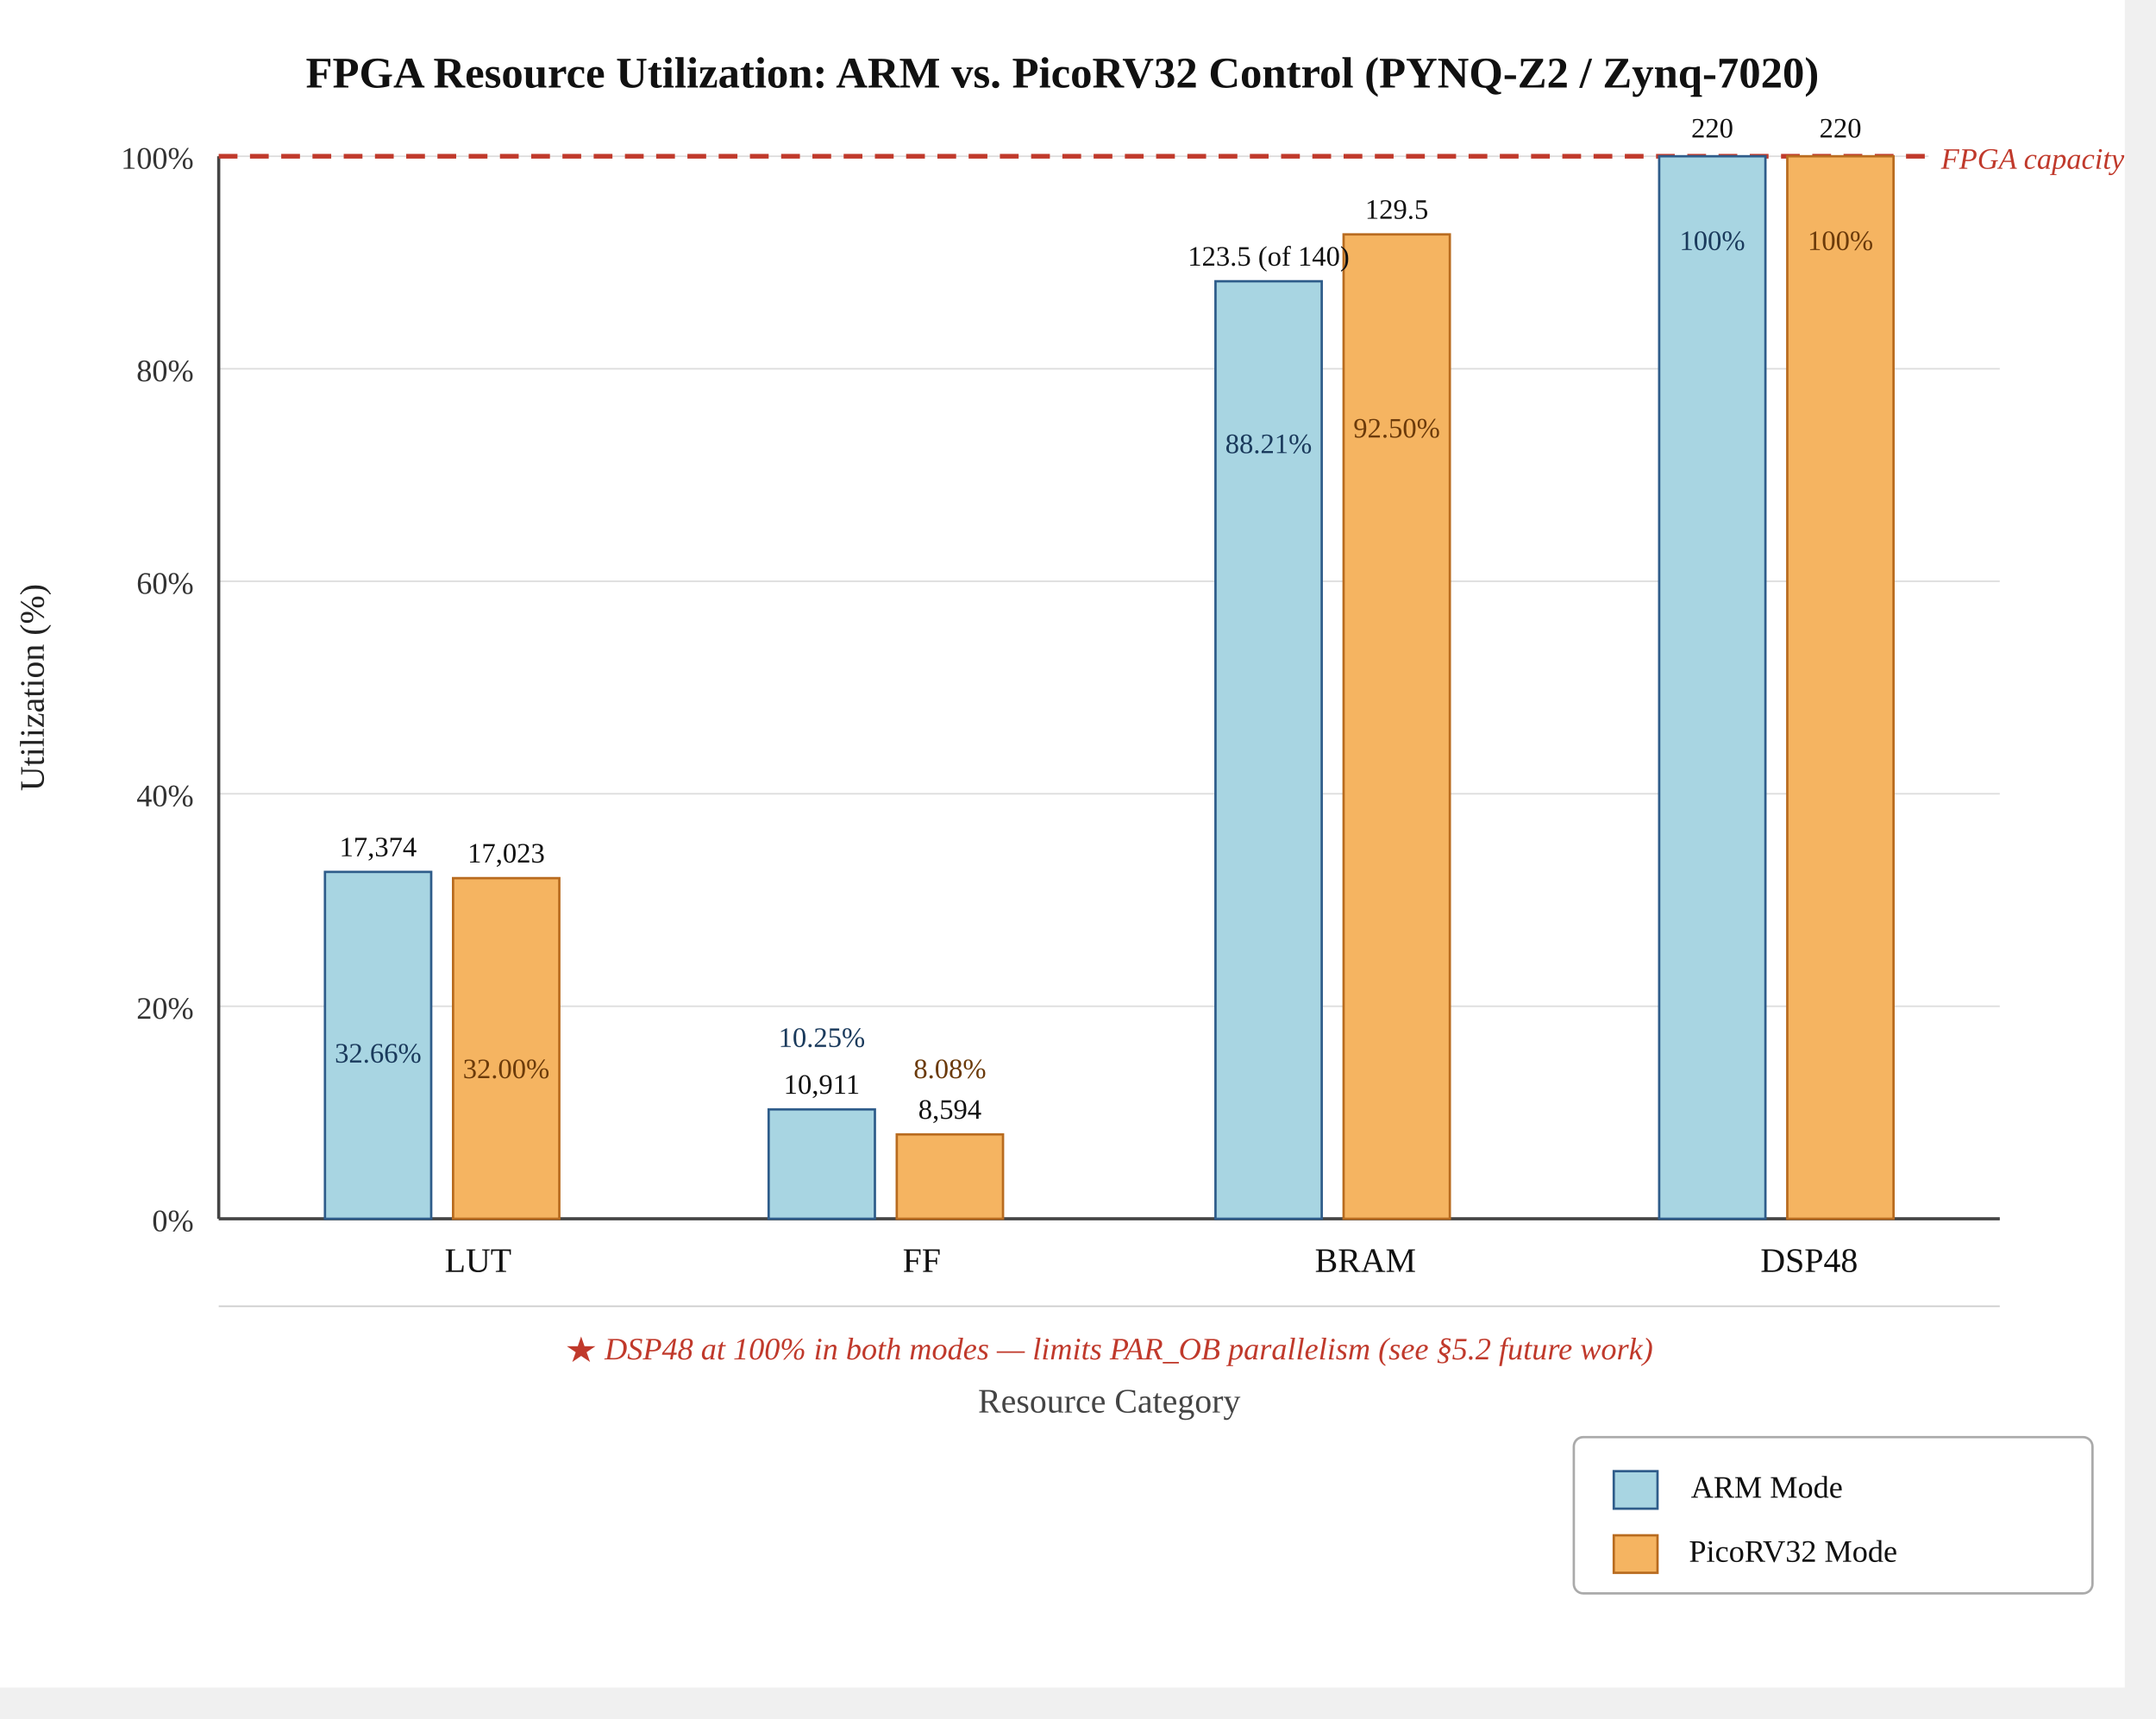
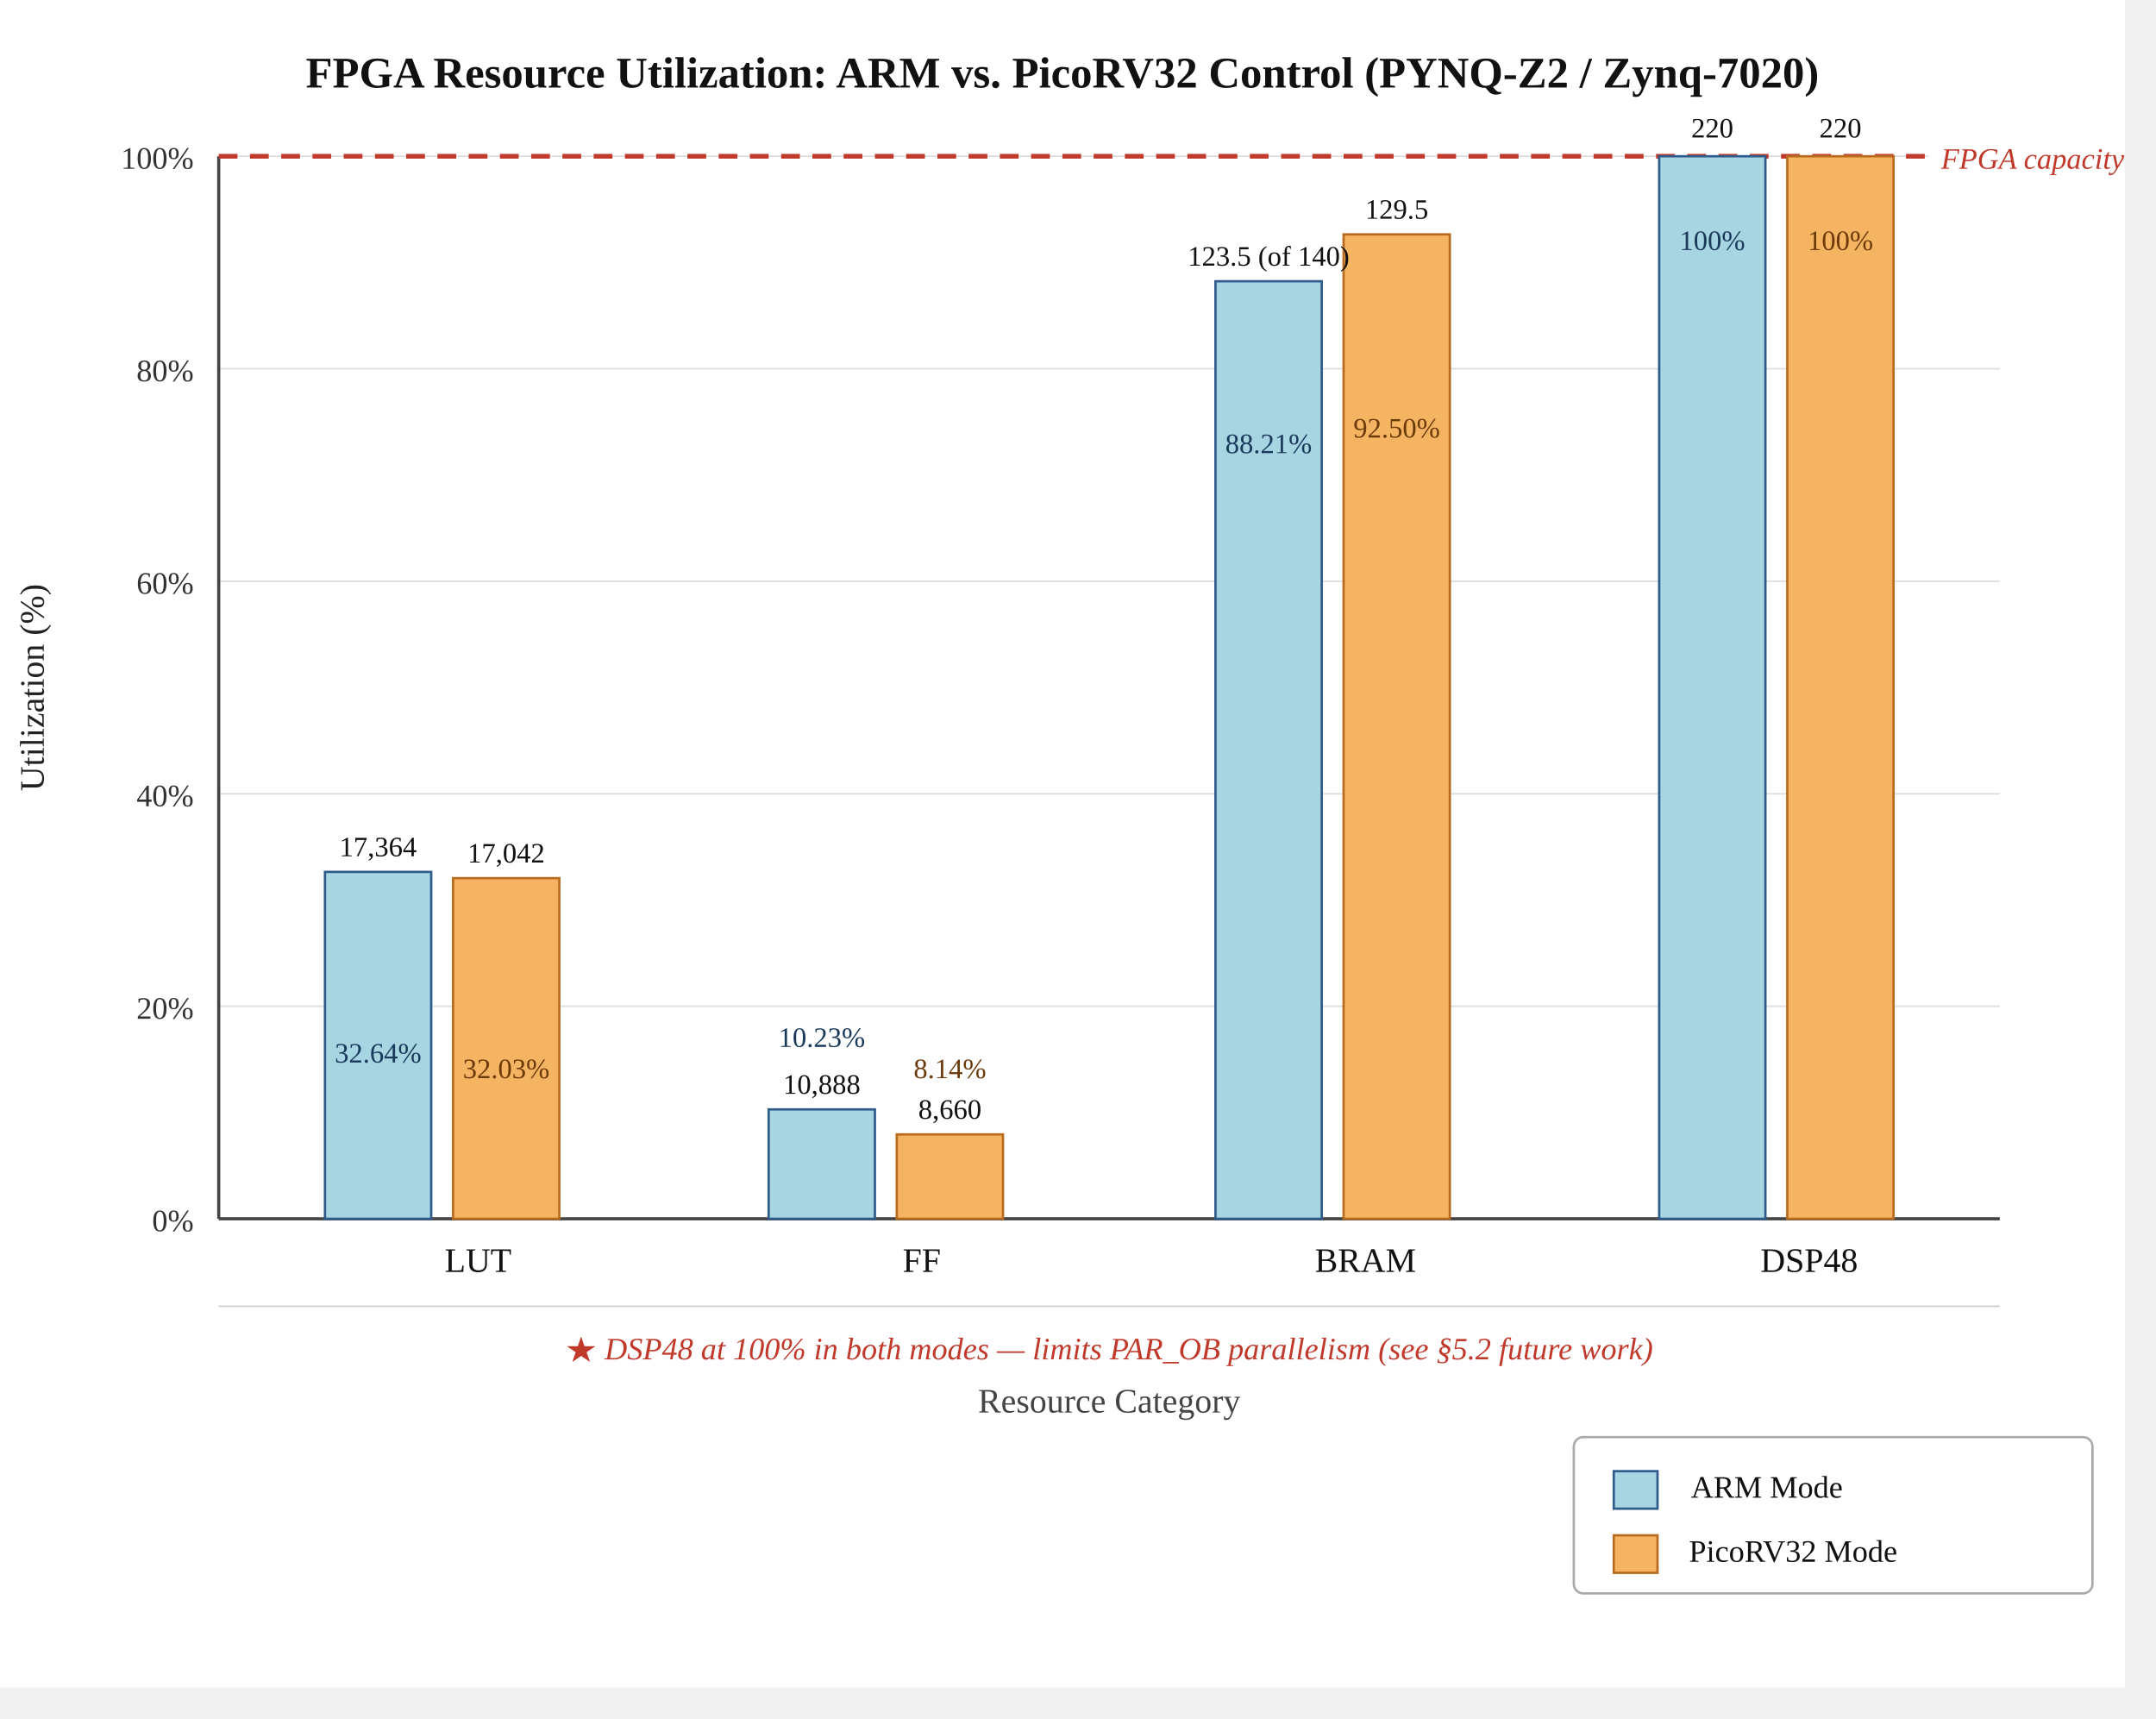
<svg xmlns="http://www.w3.org/2000/svg" width="100%" viewBox="0 0 690 550" role="img" style="" version="1.1" id="svg72">
  <defs id="defs34">
    <marker id="arrow" viewBox="0 0 10 10" refX="8" refY="5" markerWidth="6" markerHeight="6" orient="auto-start-reverse">
      <path d="M2 1L8 5L2 9" fill="none" stroke="context-stroke" stroke-width="1.5" stroke-linecap="round" stroke-linejoin="round" id="path1" />
    </marker>
    <mask id="imagine-text-gaps-p1e186" maskUnits="userSpaceOnUse">
      <rect x="0" y="0" width="690" height="550" fill="white" id="rect1" />
      <rect x="93.05" y="13.067" width="493.899" height="19.976" fill="black" rx="2" id="rect2" />
      <rect x="-37.177" y="-11.89" width="74.354" height="16.933" fill="black" rx="2" id="rect3" />
      <rect x="44.662" y="382.871" width="21.338" height="15.411" fill="black" rx="2" id="rect4" />
      <rect x="39.657" y="314.871" width="26.343" height="15.411" fill="black" rx="2" id="rect5" />
      <rect x="39.657" y="246.871" width="26.343" height="15.411" fill="black" rx="2" id="rect6" />
      <rect x="39.657" y="178.871" width="26.343" height="15.411" fill="black" rx="2" id="rect7" />
      <rect x="39.657" y="110.871" width="26.343" height="15.411" fill="black" rx="2" id="rect8" />
      <rect x="34.653" y="42.871" width="31.347" height="15.411" fill="black" rx="2" id="rect9" />
      <rect x="617.2" y="42.871" width="66.781" height="15.411" fill="black" rx="2" id="rect10" />
      <rect x="104.634" y="263.632" width="32.733" height="14.65" fill="black" rx="2" id="rect11" />
      <rect x="145.634" y="293.632" width="32.733" height="14.65" fill="black" rx="2" id="rect12" />
      <rect x="103.137" y="329.632" width="35.725" height="14.65" fill="black" rx="2" id="rect13" />
      <rect x="144.137" y="342.632" width="35.725" height="14.65" fill="black" rx="2" id="rect14" />
      <rect x="138.299" y="395.11" width="29.402" height="16.933" fill="black" rx="2" id="rect15" />
      <rect x="246.634" y="339.632" width="32.733" height="14.65" fill="black" rx="2" id="rect16" />
      <rect x="287.803" y="354.632" width="32.395" height="14.65" fill="black" rx="2" id="rect17" />
      <rect x="245.137" y="324.632" width="35.725" height="14.65" fill="black" rx="2" id="rect18" />
      <rect x="288.386" y="341.632" width="31.228" height="14.65" fill="black" rx="2" id="rect19" />
      <rect x="284.88" y="395.11" width="20.24" height="16.933" fill="black" rx="2" id="rect20" />
      <rect x="379.524" y="74.632" width="52.952" height="14.65" fill="black" rx="2" id="rect21" />
      <rect x="426.39" y="267.632" width="41.219" height="14.65" fill="black" rx="2" id="rect22" />
      <rect x="388.137" y="134.632" width="35.725" height="14.65" fill="black" rx="2" id="rect23" />
      <rect x="429.137" y="329.632" width="35.725" height="14.65" fill="black" rx="2" id="rect24" />
      <rect x="416.796" y="395.11" width="40.408" height="16.933" fill="black" rx="2" id="rect25" />
      <rect x="537.255" y="33.632" width="21.491" height="14.65" fill="black" rx="2" id="rect26" />
      <rect x="578.255" y="33.632" width="21.491" height="14.65" fill="black" rx="2" id="rect27" />
      <rect x="533.51" y="69.632" width="28.98" height="14.65" fill="black" rx="2" id="rect28" />
      <rect x="574.51" y="69.632" width="28.98" height="14.65" fill="black" rx="2" id="rect29" />
      <rect x="559.396" y="395.11" width="39.208" height="16.933" fill="black" rx="2" id="rect30" />
      <rect x="486" y="65.871" width="56.654" height="15.411" fill="black" rx="2" id="rect31" />
      <rect x="486" y="83.871" width="74.743" height="15.411" fill="black" rx="2" id="rect32" />
      <rect x="178.885" y="423.11" width="352.231" height="16.933" fill="black" rx="2" id="rect33" />
      <rect x="308.956" y="440.11" width="92.088" height="16.933" fill="black" rx="2" id="rect34" />
    </mask>
  </defs>
  <rect x="0" y="0" width="680" height="540" fill="white" style="fill:rgb(255, 255, 255);stroke:none;color:rgb(251, 251, 254);stroke-width:1px;stroke-linecap:butt;stroke-linejoin:miter;opacity:1;font-family:&quot;Anthropic Sans&quot;, -apple-system, BlinkMacSystemFont, &quot;Segoe UI&quot;, sans-serif;font-size:16px;font-weight:400;text-anchor:start;dominant-baseline:auto" id="rect35" />
  <text x="340" y="28" text-anchor="middle" font-family="'Times New Roman', 'Computer Modern', Georgia, serif" font-size="14" font-weight="bold" fill="#111111" style="fill:rgb(17, 17, 17);stroke:none;color:rgb(251, 251, 254);stroke-width:1px;stroke-linecap:butt;stroke-linejoin:miter;opacity:1;font-family:&quot;Times New Roman&quot;, &quot;Computer Modern&quot;, Georgia, serif;font-size:14px;font-weight:700;text-anchor:middle;dominant-baseline:auto" id="text35">FPGA Resource Utilization: ARM vs. PicoRV32 Control (PYNQ-Z2 / Zynq-7020)</text>
  <text transform="translate(14, 220) rotate(-90)" text-anchor="middle" font-family="'Times New Roman', 'Computer Modern', Georgia, serif" font-size="11" fill="#222222" style="fill:rgb(34, 34, 34);stroke:none;color:rgb(251, 251, 254);stroke-width:1px;stroke-linecap:butt;stroke-linejoin:miter;opacity:1;font-family:&quot;Times New Roman&quot;, &quot;Computer Modern&quot;, Georgia, serif;font-size:11px;font-weight:400;text-anchor:middle;dominant-baseline:auto" id="text36">Utilization (%)</text>
  <line x1="70" y1="390" x2="640" y2="390" stroke="#CCCCCC" stroke-width="0.75" style="fill:rgb(0, 0, 0);stroke:rgb(204, 204, 204);color:rgb(251, 251, 254);stroke-width:0.75px;stroke-linecap:butt;stroke-linejoin:miter;opacity:1;font-family:&quot;Anthropic Sans&quot;, -apple-system, BlinkMacSystemFont, &quot;Segoe UI&quot;, sans-serif;font-size:16px;font-weight:400;text-anchor:start;dominant-baseline:auto" id="line36" />
  <line x1="70" y1="322" x2="640" y2="322" stroke="#DDDDDD" stroke-width="0.5" style="fill:rgb(0, 0, 0);stroke:rgb(221, 221, 221);color:rgb(251, 251, 254);stroke-width:0.5px;stroke-linecap:butt;stroke-linejoin:miter;opacity:1;font-family:&quot;Anthropic Sans&quot;, -apple-system, BlinkMacSystemFont, &quot;Segoe UI&quot;, sans-serif;font-size:16px;font-weight:400;text-anchor:start;dominant-baseline:auto" id="line37" />
  <line x1="70" y1="254" x2="640" y2="254" stroke="#DDDDDD" stroke-width="0.5" style="fill:rgb(0, 0, 0);stroke:rgb(221, 221, 221);color:rgb(251, 251, 254);stroke-width:0.5px;stroke-linecap:butt;stroke-linejoin:miter;opacity:1;font-family:&quot;Anthropic Sans&quot;, -apple-system, BlinkMacSystemFont, &quot;Segoe UI&quot;, sans-serif;font-size:16px;font-weight:400;text-anchor:start;dominant-baseline:auto" id="line38" />
  <line x1="70" y1="186" x2="640" y2="186" stroke="#DDDDDD" stroke-width="0.5" style="fill:rgb(0, 0, 0);stroke:rgb(221, 221, 221);color:rgb(251, 251, 254);stroke-width:0.5px;stroke-linecap:butt;stroke-linejoin:miter;opacity:1;font-family:&quot;Anthropic Sans&quot;, -apple-system, BlinkMacSystemFont, &quot;Segoe UI&quot;, sans-serif;font-size:16px;font-weight:400;text-anchor:start;dominant-baseline:auto" id="line39" />
  <line x1="70" y1="118" x2="640" y2="118" stroke="#DDDDDD" stroke-width="0.5" style="fill:rgb(0, 0, 0);stroke:rgb(221, 221, 221);color:rgb(251, 251, 254);stroke-width:0.5px;stroke-linecap:butt;stroke-linejoin:miter;opacity:1;font-family:&quot;Anthropic Sans&quot;, -apple-system, BlinkMacSystemFont, &quot;Segoe UI&quot;, sans-serif;font-size:16px;font-weight:400;text-anchor:start;dominant-baseline:auto" id="line40" />
  <line x1="70" y1="50" x2="640" y2="50" stroke="#DDDDDD" stroke-width="0.5" mask="url(#imagine-text-gaps-p1e186)" style="fill:rgb(0, 0, 0);stroke:rgb(221, 221, 221);color:rgb(251, 251, 254);stroke-width:0.5px;stroke-linecap:butt;stroke-linejoin:miter;opacity:1;font-family:&quot;Anthropic Sans&quot;, -apple-system, BlinkMacSystemFont, &quot;Segoe UI&quot;, sans-serif;font-size:16px;font-weight:400;text-anchor:start;dominant-baseline:auto" id="line41" />
  <text x="62" y="394" text-anchor="end" font-family="'Times New Roman', 'Computer Modern', Georgia, serif" font-size="10" fill="#333333" style="fill:rgb(51, 51, 51);stroke:none;color:rgb(251, 251, 254);stroke-width:1px;stroke-linecap:butt;stroke-linejoin:miter;opacity:1;font-family:&quot;Times New Roman&quot;, &quot;Computer Modern&quot;, Georgia, serif;font-size:10px;font-weight:400;text-anchor:end;dominant-baseline:auto" id="text41">0%</text>
  <text x="62" y="326" text-anchor="end" font-family="'Times New Roman', 'Computer Modern', Georgia, serif" font-size="10" fill="#333333" style="fill:rgb(51, 51, 51);stroke:none;color:rgb(251, 251, 254);stroke-width:1px;stroke-linecap:butt;stroke-linejoin:miter;opacity:1;font-family:&quot;Times New Roman&quot;, &quot;Computer Modern&quot;, Georgia, serif;font-size:10px;font-weight:400;text-anchor:end;dominant-baseline:auto" id="text42">20%</text>
  <text x="62" y="258" text-anchor="end" font-family="'Times New Roman', 'Computer Modern', Georgia, serif" font-size="10" fill="#333333" style="fill:rgb(51, 51, 51);stroke:none;color:rgb(251, 251, 254);stroke-width:1px;stroke-linecap:butt;stroke-linejoin:miter;opacity:1;font-family:&quot;Times New Roman&quot;, &quot;Computer Modern&quot;, Georgia, serif;font-size:10px;font-weight:400;text-anchor:end;dominant-baseline:auto" id="text43">40%</text>
  <text x="62" y="190" text-anchor="end" font-family="'Times New Roman', 'Computer Modern', Georgia, serif" font-size="10" fill="#333333" style="fill:rgb(51, 51, 51);stroke:none;color:rgb(251, 251, 254);stroke-width:1px;stroke-linecap:butt;stroke-linejoin:miter;opacity:1;font-family:&quot;Times New Roman&quot;, &quot;Computer Modern&quot;, Georgia, serif;font-size:10px;font-weight:400;text-anchor:end;dominant-baseline:auto" id="text44">60%</text>
  <text x="62" y="122" text-anchor="end" font-family="'Times New Roman', 'Computer Modern', Georgia, serif" font-size="10" fill="#333333" style="fill:rgb(51, 51, 51);stroke:none;color:rgb(251, 251, 254);stroke-width:1px;stroke-linecap:butt;stroke-linejoin:miter;opacity:1;font-family:&quot;Times New Roman&quot;, &quot;Computer Modern&quot;, Georgia, serif;font-size:10px;font-weight:400;text-anchor:end;dominant-baseline:auto" id="text45">80%</text>
  <text x="62" y="54" text-anchor="end" font-family="'Times New Roman', 'Computer Modern', Georgia, serif" font-size="10" fill="#333333" style="fill:rgb(51, 51, 51);stroke:none;color:rgb(251, 251, 254);stroke-width:1px;stroke-linecap:butt;stroke-linejoin:miter;opacity:1;font-family:&quot;Times New Roman&quot;, &quot;Computer Modern&quot;, Georgia, serif;font-size:10px;font-weight:400;text-anchor:end;dominant-baseline:auto" id="text46">100%</text>
  <line x1="70" y1="50" x2="70" y2="390" stroke="#444444" stroke-width="1" style="fill:rgb(0, 0, 0);stroke:rgb(68, 68, 68);color:rgb(251, 251, 254);stroke-width:1px;stroke-linecap:butt;stroke-linejoin:miter;opacity:1;font-family:&quot;Anthropic Sans&quot;, -apple-system, BlinkMacSystemFont, &quot;Segoe UI&quot;, sans-serif;font-size:16px;font-weight:400;text-anchor:start;dominant-baseline:auto" id="line46" />
  <line x1="70" y1="390" x2="640" y2="390" stroke="#444444" stroke-width="1" style="fill:rgb(0, 0, 0);stroke:rgb(68, 68, 68);color:rgb(251, 251, 254);stroke-width:1px;stroke-linecap:butt;stroke-linejoin:miter;opacity:1;font-family:&quot;Anthropic Sans&quot;, -apple-system, BlinkMacSystemFont, &quot;Segoe UI&quot;, sans-serif;font-size:16px;font-weight:400;text-anchor:start;dominant-baseline:auto" id="line47" />
  <line x1="70" y1="50" x2="640" y2="50" stroke="#C0392B" stroke-width="1.5" stroke-dasharray="6,4" mask="url(#imagine-text-gaps-p1e186)" style="fill:rgb(0, 0, 0);stroke:rgb(192, 57, 43);color:rgb(251, 251, 254);stroke-width:1.5px;stroke-dasharray:6px, 4px;stroke-linecap:butt;stroke-linejoin:miter;opacity:1;font-family:&quot;Anthropic Sans&quot;, -apple-system, BlinkMacSystemFont, &quot;Segoe UI&quot;, sans-serif;font-size:16px;font-weight:400;text-anchor:start;dominant-baseline:auto" id="line48" />
  <text x="621.2" y="54" text-anchor="start" font-family="'Times New Roman', 'Computer Modern', Georgia, serif" font-size="9.5" font-style="italic" fill="#C0392B" style="fill:rgb(192, 57, 43);stroke:none;color:rgb(251, 251, 254);stroke-width:1px;stroke-linecap:butt;stroke-linejoin:miter;opacity:1;font-family:&quot;Times New Roman&quot;, &quot;Computer Modern&quot;, Georgia, serif;font-size:9.5px;font-weight:400;font-style:italic;text-anchor:start;dominant-baseline:auto" id="text48">FPGA capacity</text>
  <rect x="104" y="279" width="34" height="111" fill="#A8D5E2" stroke="#2E5C8A" stroke-width="0.75" style="fill:rgb(168, 213, 226);stroke:rgb(46, 92, 138);color:rgb(251, 251, 254);stroke-width:0.75px;stroke-linecap:butt;stroke-linejoin:miter;opacity:1;font-family:&quot;Anthropic Sans&quot;, -apple-system, BlinkMacSystemFont, &quot;Segoe UI&quot;, sans-serif;font-size:16px;font-weight:400;text-anchor:start;dominant-baseline:auto" id="rect48" />
  <rect x="145" y="281" width="34" height="109" fill="#F5B461" stroke="#B86B1F" stroke-width="0.75" style="fill:rgb(245, 180, 97);stroke:rgb(184, 107, 31);color:rgb(251, 251, 254);stroke-width:0.75px;stroke-linecap:butt;stroke-linejoin:miter;opacity:1;font-family:&quot;Anthropic Sans&quot;, -apple-system, BlinkMacSystemFont, &quot;Segoe UI&quot;, sans-serif;font-size:16px;font-weight:400;text-anchor:start;dominant-baseline:auto" id="rect49" />
-   <text x="121" y="274" text-anchor="middle" font-family="'Times New Roman', 'Computer Modern', Georgia, serif" font-size="9" fill="#111111" style="fill:rgb(17, 17, 17);stroke:none;color:rgb(251, 251, 254);stroke-width:1px;stroke-linecap:butt;stroke-linejoin:miter;opacity:1;font-family:&quot;Times New Roman&quot;, &quot;Computer Modern&quot;, Georgia, serif;font-size:9px;font-weight:400;text-anchor:middle;dominant-baseline:auto" id="text49">17,374</text>
-   <text x="162" y="276" text-anchor="middle" font-family="'Times New Roman', 'Computer Modern', Georgia, serif" font-size="9" fill="#111111" style="fill:rgb(17, 17, 17);stroke:none;color:rgb(251, 251, 254);stroke-width:1px;stroke-linecap:butt;stroke-linejoin:miter;opacity:1;font-family:&quot;Times New Roman&quot;, &quot;Computer Modern&quot;, Georgia, serif;font-size:9px;font-weight:400;text-anchor:middle;dominant-baseline:auto" id="text50">17,023</text>
-   <text x="121" y="340" text-anchor="middle" font-family="'Times New Roman', 'Computer Modern', Georgia, serif" font-size="9" fill="#1A3A5C" style="fill:rgb(26, 58, 92);stroke:none;color:rgb(251, 251, 254);stroke-width:1px;stroke-linecap:butt;stroke-linejoin:miter;opacity:1;font-family:&quot;Times New Roman&quot;, &quot;Computer Modern&quot;, Georgia, serif;font-size:9px;font-weight:400;text-anchor:middle;dominant-baseline:auto" id="text51">32.66%</text>
-   <text x="162" y="345" text-anchor="middle" font-family="'Times New Roman', 'Computer Modern', Georgia, serif" font-size="9" fill="#6B3A0A" style="fill:rgb(107, 58, 10);stroke:none;color:rgb(251, 251, 254);stroke-width:1px;stroke-linecap:butt;stroke-linejoin:miter;opacity:1;font-family:&quot;Times New Roman&quot;, &quot;Computer Modern&quot;, Georgia, serif;font-size:9px;font-weight:400;text-anchor:middle;dominant-baseline:auto" id="text52">32.00%</text>
+   <text x="121" y="274" text-anchor="middle" font-family="'Times New Roman', 'Computer Modern', Georgia, serif" font-size="9" fill="#111111" style="fill:rgb(17, 17, 17);stroke:none;color:rgb(251, 251, 254);stroke-width:1px;stroke-linecap:butt;stroke-linejoin:miter;opacity:1;font-family:&quot;Times New Roman&quot;, &quot;Computer Modern&quot;, Georgia, serif;font-size:9px;font-weight:400;text-anchor:middle;dominant-baseline:auto" id="text49">17,364</text>
+   <text x="162" y="276" text-anchor="middle" font-family="'Times New Roman', 'Computer Modern', Georgia, serif" font-size="9" fill="#111111" style="fill:rgb(17, 17, 17);stroke:none;color:rgb(251, 251, 254);stroke-width:1px;stroke-linecap:butt;stroke-linejoin:miter;opacity:1;font-family:&quot;Times New Roman&quot;, &quot;Computer Modern&quot;, Georgia, serif;font-size:9px;font-weight:400;text-anchor:middle;dominant-baseline:auto" id="text50">17,042</text>
+   <text x="121" y="340" text-anchor="middle" font-family="'Times New Roman', 'Computer Modern', Georgia, serif" font-size="9" fill="#1A3A5C" style="fill:rgb(26, 58, 92);stroke:none;color:rgb(251, 251, 254);stroke-width:1px;stroke-linecap:butt;stroke-linejoin:miter;opacity:1;font-family:&quot;Times New Roman&quot;, &quot;Computer Modern&quot;, Georgia, serif;font-size:9px;font-weight:400;text-anchor:middle;dominant-baseline:auto" id="text51">32.64%</text>
+   <text x="162" y="345" text-anchor="middle" font-family="'Times New Roman', 'Computer Modern', Georgia, serif" font-size="9" fill="#6B3A0A" style="fill:rgb(107, 58, 10);stroke:none;color:rgb(251, 251, 254);stroke-width:1px;stroke-linecap:butt;stroke-linejoin:miter;opacity:1;font-family:&quot;Times New Roman&quot;, &quot;Computer Modern&quot;, Georgia, serif;font-size:9px;font-weight:400;text-anchor:middle;dominant-baseline:auto" id="text52">32.03%</text>
  <text x="153" y="407" text-anchor="middle" font-family="'Times New Roman', 'Computer Modern', Georgia, serif" font-size="11" fill="#111111" style="fill:rgb(17, 17, 17);stroke:none;color:rgb(251, 251, 254);stroke-width:1px;stroke-linecap:butt;stroke-linejoin:miter;opacity:1;font-family:&quot;Times New Roman&quot;, &quot;Computer Modern&quot;, Georgia, serif;font-size:11px;font-weight:400;text-anchor:middle;dominant-baseline:auto" id="text53">LUT</text>
  <rect x="246" y="355" width="34" height="35" fill="#A8D5E2" stroke="#2E5C8A" stroke-width="0.75" style="fill:rgb(168, 213, 226);stroke:rgb(46, 92, 138);color:rgb(251, 251, 254);stroke-width:0.75px;stroke-linecap:butt;stroke-linejoin:miter;opacity:1;font-family:&quot;Anthropic Sans&quot;, -apple-system, BlinkMacSystemFont, &quot;Segoe UI&quot;, sans-serif;font-size:16px;font-weight:400;text-anchor:start;dominant-baseline:auto" id="rect53" />
  <rect x="287" y="363" width="34" height="27" fill="#F5B461" stroke="#B86B1F" stroke-width="0.75" style="fill:rgb(245, 180, 97);stroke:rgb(184, 107, 31);color:rgb(251, 251, 254);stroke-width:0.75px;stroke-linecap:butt;stroke-linejoin:miter;opacity:1;font-family:&quot;Anthropic Sans&quot;, -apple-system, BlinkMacSystemFont, &quot;Segoe UI&quot;, sans-serif;font-size:16px;font-weight:400;text-anchor:start;dominant-baseline:auto" id="rect54" />
-   <text x="263" y="350" text-anchor="middle" font-family="'Times New Roman', 'Computer Modern', Georgia, serif" font-size="9" fill="#111111" style="fill:rgb(17, 17, 17);stroke:none;color:rgb(251, 251, 254);stroke-width:1px;stroke-linecap:butt;stroke-linejoin:miter;opacity:1;font-family:&quot;Times New Roman&quot;, &quot;Computer Modern&quot;, Georgia, serif;font-size:9px;font-weight:400;text-anchor:middle;dominant-baseline:auto" id="text54">10,911</text>
-   <text x="304" y="358" text-anchor="middle" font-family="'Times New Roman', 'Computer Modern', Georgia, serif" font-size="9" fill="#111111" style="fill:rgb(17, 17, 17);stroke:none;color:rgb(251, 251, 254);stroke-width:1px;stroke-linecap:butt;stroke-linejoin:miter;opacity:1;font-family:&quot;Times New Roman&quot;, &quot;Computer Modern&quot;, Georgia, serif;font-size:9px;font-weight:400;text-anchor:middle;dominant-baseline:auto" id="text55">8,594</text>
-   <text x="263" y="335" text-anchor="middle" font-family="'Times New Roman', 'Computer Modern', Georgia, serif" font-size="9" fill="#1A3A5C" style="fill:rgb(26, 58, 92);stroke:none;color:rgb(251, 251, 254);stroke-width:1px;stroke-linecap:butt;stroke-linejoin:miter;opacity:1;font-family:&quot;Times New Roman&quot;, &quot;Computer Modern&quot;, Georgia, serif;font-size:9px;font-weight:400;text-anchor:middle;dominant-baseline:auto" id="text56">10.25%</text>
-   <text x="304" y="345" text-anchor="middle" font-family="'Times New Roman', 'Computer Modern', Georgia, serif" font-size="9" fill="#6B3A0A" style="fill:rgb(107, 58, 10);stroke:none;color:rgb(251, 251, 254);stroke-width:1px;stroke-linecap:butt;stroke-linejoin:miter;opacity:1;font-family:&quot;Times New Roman&quot;, &quot;Computer Modern&quot;, Georgia, serif;font-size:9px;font-weight:400;text-anchor:middle;dominant-baseline:auto" id="text57">8.08%</text>
+   <text x="263" y="350" text-anchor="middle" font-family="'Times New Roman', 'Computer Modern', Georgia, serif" font-size="9" fill="#111111" style="fill:rgb(17, 17, 17);stroke:none;color:rgb(251, 251, 254);stroke-width:1px;stroke-linecap:butt;stroke-linejoin:miter;opacity:1;font-family:&quot;Times New Roman&quot;, &quot;Computer Modern&quot;, Georgia, serif;font-size:9px;font-weight:400;text-anchor:middle;dominant-baseline:auto" id="text54">10,888</text>
+   <text x="304" y="358" text-anchor="middle" font-family="'Times New Roman', 'Computer Modern', Georgia, serif" font-size="9" fill="#111111" style="fill:rgb(17, 17, 17);stroke:none;color:rgb(251, 251, 254);stroke-width:1px;stroke-linecap:butt;stroke-linejoin:miter;opacity:1;font-family:&quot;Times New Roman&quot;, &quot;Computer Modern&quot;, Georgia, serif;font-size:9px;font-weight:400;text-anchor:middle;dominant-baseline:auto" id="text55">8,660</text>
+   <text x="263" y="335" text-anchor="middle" font-family="'Times New Roman', 'Computer Modern', Georgia, serif" font-size="9" fill="#1A3A5C" style="fill:rgb(26, 58, 92);stroke:none;color:rgb(251, 251, 254);stroke-width:1px;stroke-linecap:butt;stroke-linejoin:miter;opacity:1;font-family:&quot;Times New Roman&quot;, &quot;Computer Modern&quot;, Georgia, serif;font-size:9px;font-weight:400;text-anchor:middle;dominant-baseline:auto" id="text56">10.23%</text>
+   <text x="304" y="345" text-anchor="middle" font-family="'Times New Roman', 'Computer Modern', Georgia, serif" font-size="9" fill="#6B3A0A" style="fill:rgb(107, 58, 10);stroke:none;color:rgb(251, 251, 254);stroke-width:1px;stroke-linecap:butt;stroke-linejoin:miter;opacity:1;font-family:&quot;Times New Roman&quot;, &quot;Computer Modern&quot;, Georgia, serif;font-size:9px;font-weight:400;text-anchor:middle;dominant-baseline:auto" id="text57">8.14%</text>
  <text x="295" y="407" text-anchor="middle" font-family="'Times New Roman', 'Computer Modern', Georgia, serif" font-size="11" fill="#111111" style="fill:rgb(17, 17, 17);stroke:none;color:rgb(251, 251, 254);stroke-width:1px;stroke-linecap:butt;stroke-linejoin:miter;opacity:1;font-family:&quot;Times New Roman&quot;, &quot;Computer Modern&quot;, Georgia, serif;font-size:11px;font-weight:400;text-anchor:middle;dominant-baseline:auto" id="text58">FF</text>
  <rect x="389" y="90" width="34" height="300" fill="#A8D5E2" stroke="#2E5C8A" stroke-width="0.75" style="fill:rgb(168, 213, 226);stroke:rgb(46, 92, 138);color:rgb(251, 251, 254);stroke-width:0.75px;stroke-linecap:butt;stroke-linejoin:miter;opacity:1;font-family:&quot;Anthropic Sans&quot;, -apple-system, BlinkMacSystemFont, &quot;Segoe UI&quot;, sans-serif;font-size:16px;font-weight:400;text-anchor:start;dominant-baseline:auto" id="rect58" />
  <rect x="430" y="75" width="34" height="315" fill="#F5B461" stroke="#B86B1F" stroke-width="0.75" style="fill:rgb(245, 180, 97);stroke:rgb(184, 107, 31);color:rgb(251, 251, 254);stroke-width:0.75px;stroke-linecap:butt;stroke-linejoin:miter;opacity:1;font-family:&quot;Anthropic Sans&quot;, -apple-system, BlinkMacSystemFont, &quot;Segoe UI&quot;, sans-serif;font-size:16px;font-weight:400;text-anchor:start;dominant-baseline:auto" id="rect59" />
  <text x="406" y="85" text-anchor="middle" font-family="'Times New Roman', 'Computer Modern', Georgia, serif" font-size="9" fill="#111111" style="fill:rgb(17, 17, 17);stroke:none;color:rgb(251, 251, 254);stroke-width:1px;stroke-linecap:butt;stroke-linejoin:miter;opacity:1;font-family:&quot;Times New Roman&quot;, &quot;Computer Modern&quot;, Georgia, serif;font-size:9px;font-weight:400;text-anchor:middle;dominant-baseline:auto" id="text59">123.5 (of 140)</text>
  <text x="447" y="70" text-anchor="middle" font-family="'Times New Roman', 'Computer Modern', Georgia, serif" font-size="9" fill="#111111" style="fill:rgb(17, 17, 17);stroke:none;color:rgb(251, 251, 254);stroke-width:1px;stroke-linecap:butt;stroke-linejoin:miter;opacity:1;font-family:&quot;Times New Roman&quot;, &quot;Computer Modern&quot;, Georgia, serif;font-size:9px;font-weight:400;text-anchor:middle;dominant-baseline:auto" id="text60">129.5</text>
  <text x="406" y="145" text-anchor="middle" font-family="'Times New Roman', 'Computer Modern', Georgia, serif" font-size="9" fill="#1A3A5C" style="fill:rgb(26, 58, 92);stroke:none;color:rgb(251, 251, 254);stroke-width:1px;stroke-linecap:butt;stroke-linejoin:miter;opacity:1;font-family:&quot;Times New Roman&quot;, &quot;Computer Modern&quot;, Georgia, serif;font-size:9px;font-weight:400;text-anchor:middle;dominant-baseline:auto" id="text61">88.21%</text>
  <text x="447" y="140" text-anchor="middle" font-family="'Times New Roman', 'Computer Modern', Georgia, serif" font-size="9" fill="#6B3A0A" style="fill:rgb(107, 58, 10);stroke:none;color:rgb(251, 251, 254);stroke-width:1px;stroke-linecap:butt;stroke-linejoin:miter;opacity:1;font-family:&quot;Times New Roman&quot;, &quot;Computer Modern&quot;, Georgia, serif;font-size:9px;font-weight:400;text-anchor:middle;dominant-baseline:auto" id="text62">92.50%</text>
  <text x="437" y="407" text-anchor="middle" font-family="'Times New Roman', 'Computer Modern', Georgia, serif" font-size="11" fill="#111111" style="fill:rgb(17, 17, 17);stroke:none;color:rgb(251, 251, 254);stroke-width:1px;stroke-linecap:butt;stroke-linejoin:miter;opacity:1;font-family:&quot;Times New Roman&quot;, &quot;Computer Modern&quot;, Georgia, serif;font-size:11px;font-weight:400;text-anchor:middle;dominant-baseline:auto" id="text63">BRAM</text>
  <rect x="531" y="50" width="34" height="340" fill="#A8D5E2" stroke="#2E5C8A" stroke-width="0.75" style="fill:rgb(168, 213, 226);stroke:rgb(46, 92, 138);color:rgb(251, 251, 254);stroke-width:0.75px;stroke-linecap:butt;stroke-linejoin:miter;opacity:1;font-family:&quot;Anthropic Sans&quot;, -apple-system, BlinkMacSystemFont, &quot;Segoe UI&quot;, sans-serif;font-size:16px;font-weight:400;text-anchor:start;dominant-baseline:auto" id="rect63" />
  <rect x="572" y="50" width="34" height="340" fill="#F5B461" stroke="#B86B1F" stroke-width="0.75" style="fill:rgb(245, 180, 97);stroke:rgb(184, 107, 31);color:rgb(251, 251, 254);stroke-width:0.75px;stroke-linecap:butt;stroke-linejoin:miter;opacity:1;font-family:&quot;Anthropic Sans&quot;, -apple-system, BlinkMacSystemFont, &quot;Segoe UI&quot;, sans-serif;font-size:16px;font-weight:400;text-anchor:start;dominant-baseline:auto" id="rect64" />
  <text x="548" y="44" text-anchor="middle" font-family="'Times New Roman', 'Computer Modern', Georgia, serif" font-size="9" fill="#111111" style="fill:rgb(17, 17, 17);stroke:none;color:rgb(251, 251, 254);stroke-width:1px;stroke-linecap:butt;stroke-linejoin:miter;opacity:1;font-family:&quot;Times New Roman&quot;, &quot;Computer Modern&quot;, Georgia, serif;font-size:9px;font-weight:400;text-anchor:middle;dominant-baseline:auto" id="text64">220</text>
  <text x="589" y="44" text-anchor="middle" font-family="'Times New Roman', 'Computer Modern', Georgia, serif" font-size="9" fill="#111111" style="fill:rgb(17, 17, 17);stroke:none;color:rgb(251, 251, 254);stroke-width:1px;stroke-linecap:butt;stroke-linejoin:miter;opacity:1;font-family:&quot;Times New Roman&quot;, &quot;Computer Modern&quot;, Georgia, serif;font-size:9px;font-weight:400;text-anchor:middle;dominant-baseline:auto" id="text65">220</text>
  <text x="548" y="80" text-anchor="middle" font-family="'Times New Roman', 'Computer Modern', Georgia, serif" font-size="9" fill="#1A3A5C" style="fill:rgb(26, 58, 92);stroke:none;color:rgb(251, 251, 254);stroke-width:1px;stroke-linecap:butt;stroke-linejoin:miter;opacity:1;font-family:&quot;Times New Roman&quot;, &quot;Computer Modern&quot;, Georgia, serif;font-size:9px;font-weight:400;text-anchor:middle;dominant-baseline:auto" id="text66">100%</text>
  <text x="589" y="80" text-anchor="middle" font-family="'Times New Roman', 'Computer Modern', Georgia, serif" font-size="9" fill="#6B3A0A" style="fill:rgb(107, 58, 10);stroke:none;color:rgb(251, 251, 254);stroke-width:1px;stroke-linecap:butt;stroke-linejoin:miter;opacity:1;font-family:&quot;Times New Roman&quot;, &quot;Computer Modern&quot;, Georgia, serif;font-size:9px;font-weight:400;text-anchor:middle;dominant-baseline:auto" id="text67">100%</text>
  <text x="579" y="407" text-anchor="middle" font-family="'Times New Roman', 'Computer Modern', Georgia, serif" font-size="11" fill="#111111" style="fill:rgb(17, 17, 17);stroke:none;color:rgb(251, 251, 254);stroke-width:1px;stroke-linecap:butt;stroke-linejoin:miter;opacity:1;font-family:&quot;Times New Roman&quot;, &quot;Computer Modern&quot;, Georgia, serif;font-size:11px;font-weight:400;text-anchor:middle;dominant-baseline:auto" id="text68">DSP48</text>
  <rect x="503.676" y="459.87" width="166" height="50" fill="white" stroke="#AAAAAA" stroke-width="0.75" rx="3" style="color:#fbfbfe;font-weight:400;font-size:16px;font-family:'Anthropic Sans', '-apple-system', BlinkMacSystemFont, 'Segoe UI', sans-serif;dominant-baseline:auto;text-anchor:start;opacity:1;fill:#ffffff;stroke:#aaaaaa;stroke-width:0.75px;stroke-linecap:butt;stroke-linejoin:miter" id="rect68" />
  <rect x="516.465" y="470.765" width="14" height="12" fill="#A8D5E2" stroke="#2E5C8A" stroke-width="0.75" style="color:#fbfbfe;font-weight:400;font-size:16px;font-family:'Anthropic Sans', '-apple-system', BlinkMacSystemFont, 'Segoe UI', sans-serif;dominant-baseline:auto;text-anchor:start;opacity:1;fill:#a8d5e2;stroke:#2e5c8a;stroke-width:0.75px;stroke-linecap:butt;stroke-linejoin:miter" id="rect69" />
  <text x="541.148" y="479.239" font-family="'Times New Roman', 'Computer Modern', Georgia, serif" font-size="10" fill="#111111" style="color:#fbfbfe;font-weight:400;font-size:10px;font-family:'Times New Roman', 'Computer Modern', Georgia, serif;dominant-baseline:auto;text-anchor:start;opacity:1;fill:#111111;stroke:none;stroke-width:1px;stroke-linecap:butt;stroke-linejoin:miter" id="text69">ARM Mode</text>
  <rect x="516.465" y="491.29" width="14" height="12" fill="#F5B461" stroke="#B86B1F" stroke-width="0.75" style="color:#fbfbfe;font-weight:400;font-size:16px;font-family:'Anthropic Sans', '-apple-system', BlinkMacSystemFont, 'Segoe UI', sans-serif;dominant-baseline:auto;text-anchor:start;opacity:1;fill:#f5b461;stroke:#b86b1f;stroke-width:0.75px;stroke-linecap:butt;stroke-linejoin:miter" id="rect70" />
  <text x="540.517" y="499.765" font-family="'Times New Roman', 'Computer Modern', Georgia, serif" font-size="10" fill="#111111" style="color:#fbfbfe;font-weight:400;font-size:10px;font-family:'Times New Roman', 'Computer Modern', Georgia, serif;dominant-baseline:auto;text-anchor:start;opacity:1;fill:#111111;stroke:none;stroke-width:1px;stroke-linecap:butt;stroke-linejoin:miter" id="text70">PicoRV32 Mode</text>
  <line x1="70" y1="418" x2="640" y2="418" stroke="#CCCCCC" stroke-width="0.5" style="fill:rgb(0, 0, 0);stroke:rgb(204, 204, 204);color:rgb(251, 251, 254);stroke-width:0.5px;stroke-linecap:butt;stroke-linejoin:miter;opacity:1;font-family:&quot;Anthropic Sans&quot;, -apple-system, BlinkMacSystemFont, &quot;Segoe UI&quot;, sans-serif;font-size:16px;font-weight:400;text-anchor:start;dominant-baseline:auto" id="line70" />
  <text x="355" y="435" text-anchor="middle" font-family="'Times New Roman', 'Computer Modern', Georgia, serif" font-size="10" font-style="italic" fill="#C0392B" style="fill:rgb(192, 57, 43);stroke:none;color:rgb(251, 251, 254);stroke-width:1px;stroke-linecap:butt;stroke-linejoin:miter;opacity:1;font-family:&quot;Times New Roman&quot;, &quot;Computer Modern&quot;, Georgia, serif;font-size:10px;font-weight:400;font-style:italic;text-anchor:middle;dominant-baseline:auto" id="text71">★ DSP48 at 100% in both modes — limits PAR_OB parallelism (see §5.2 future work)</text>
  <text x="355" y="452" text-anchor="middle" font-family="'Times New Roman', 'Computer Modern', Georgia, serif" font-size="11" fill="#444444" style="fill:rgb(68, 68, 68);stroke:none;color:rgb(251, 251, 254);stroke-width:1px;stroke-linecap:butt;stroke-linejoin:miter;opacity:1;font-family:&quot;Times New Roman&quot;, &quot;Computer Modern&quot;, Georgia, serif;font-size:11px;font-weight:400;text-anchor:middle;dominant-baseline:auto" id="text72">Resource Category</text>
</svg>
